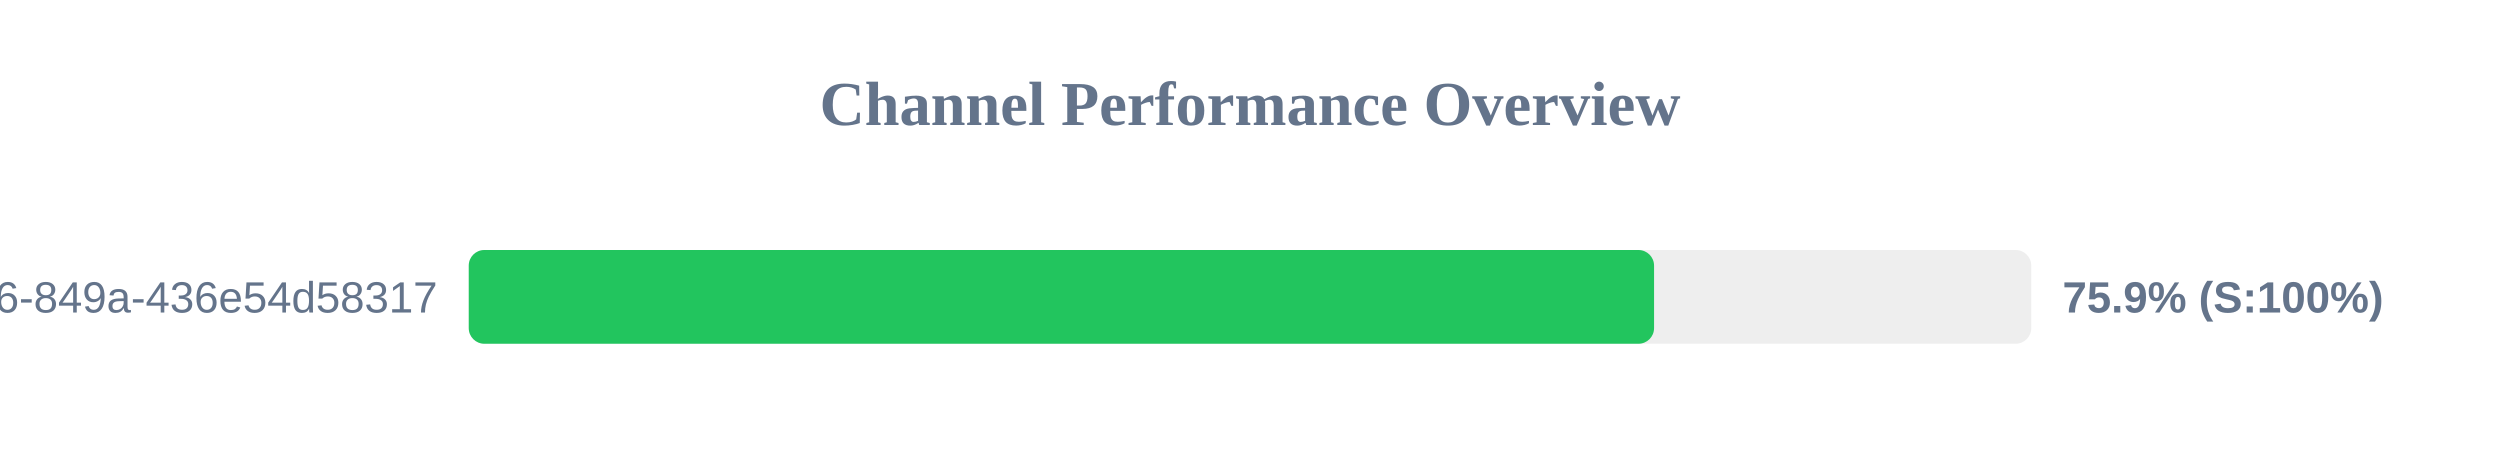
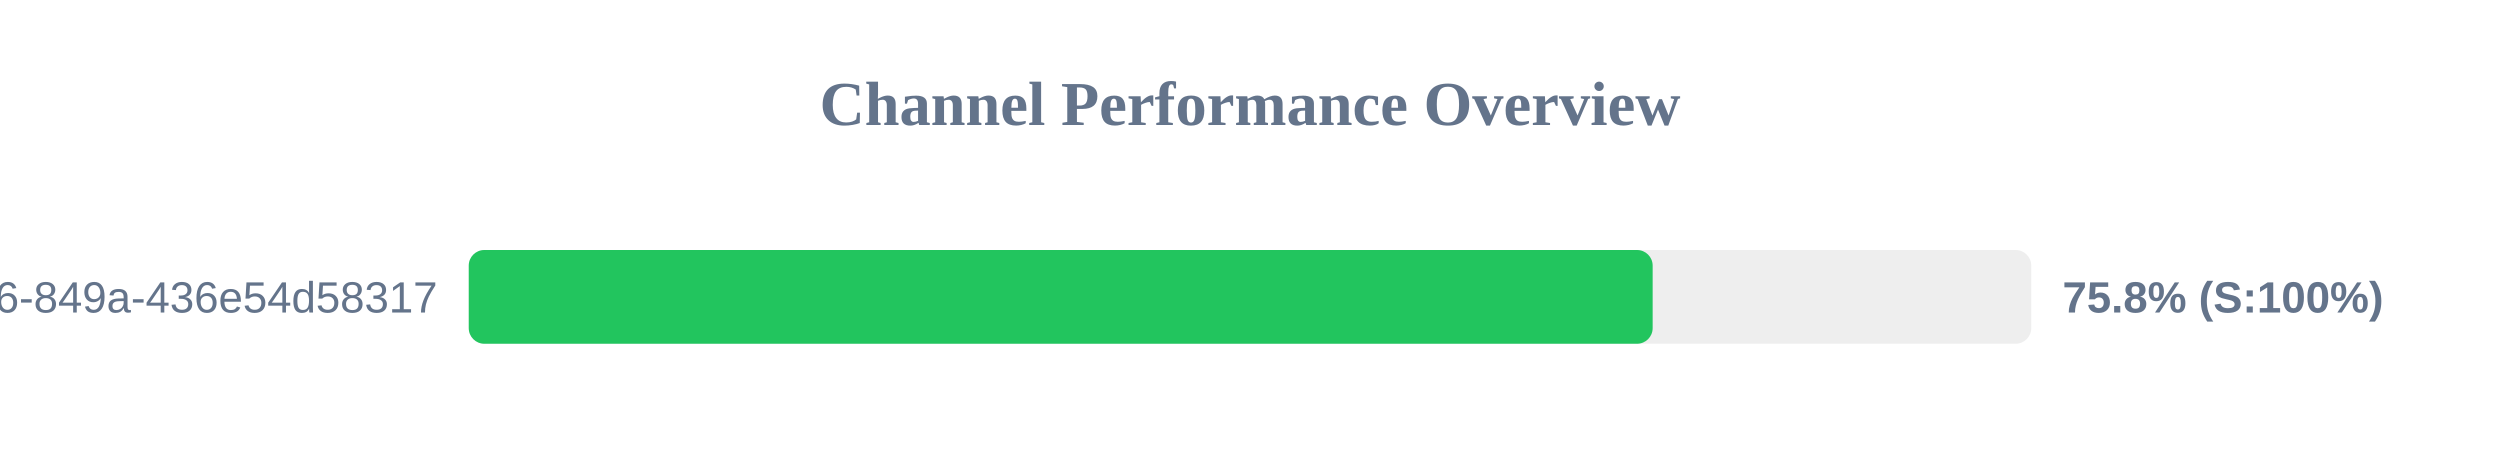
<svg xmlns="http://www.w3.org/2000/svg" width="800" height="150" version="1.1">
  <style>
        .row { font: 14px Arial; fill: #64748b; }
        .score { font: bold 14px Arial; fill: #64748b; }
    </style>
  <text x="400" y="40" text-anchor="middle" font-size="20px" font-weight="bold" fill="#64748b">Channel Performance Overview</text>
  <rect x="150" y="80" width="500" height="30" fill="#eee" rx="5" />
-   <rect x="150" y="80" width="379.3" height="30" fill="#22c55e" rx="5" />
+   <rect x="150" y="80" width="378.85" height="30" fill="#22c55e" rx="5" />
  <text x="140" y="100" text-anchor="end" class="row">?uuid=29fbd51f-03c8-4d76-849a-436e54d58317</text>
-   <text x="660" y="100" text-anchor="start" class="score">75.9% (S:100%)</text>
+   <text x="660" y="100" text-anchor="start" class="score">75.8% (S:100%)</text>
</svg>
